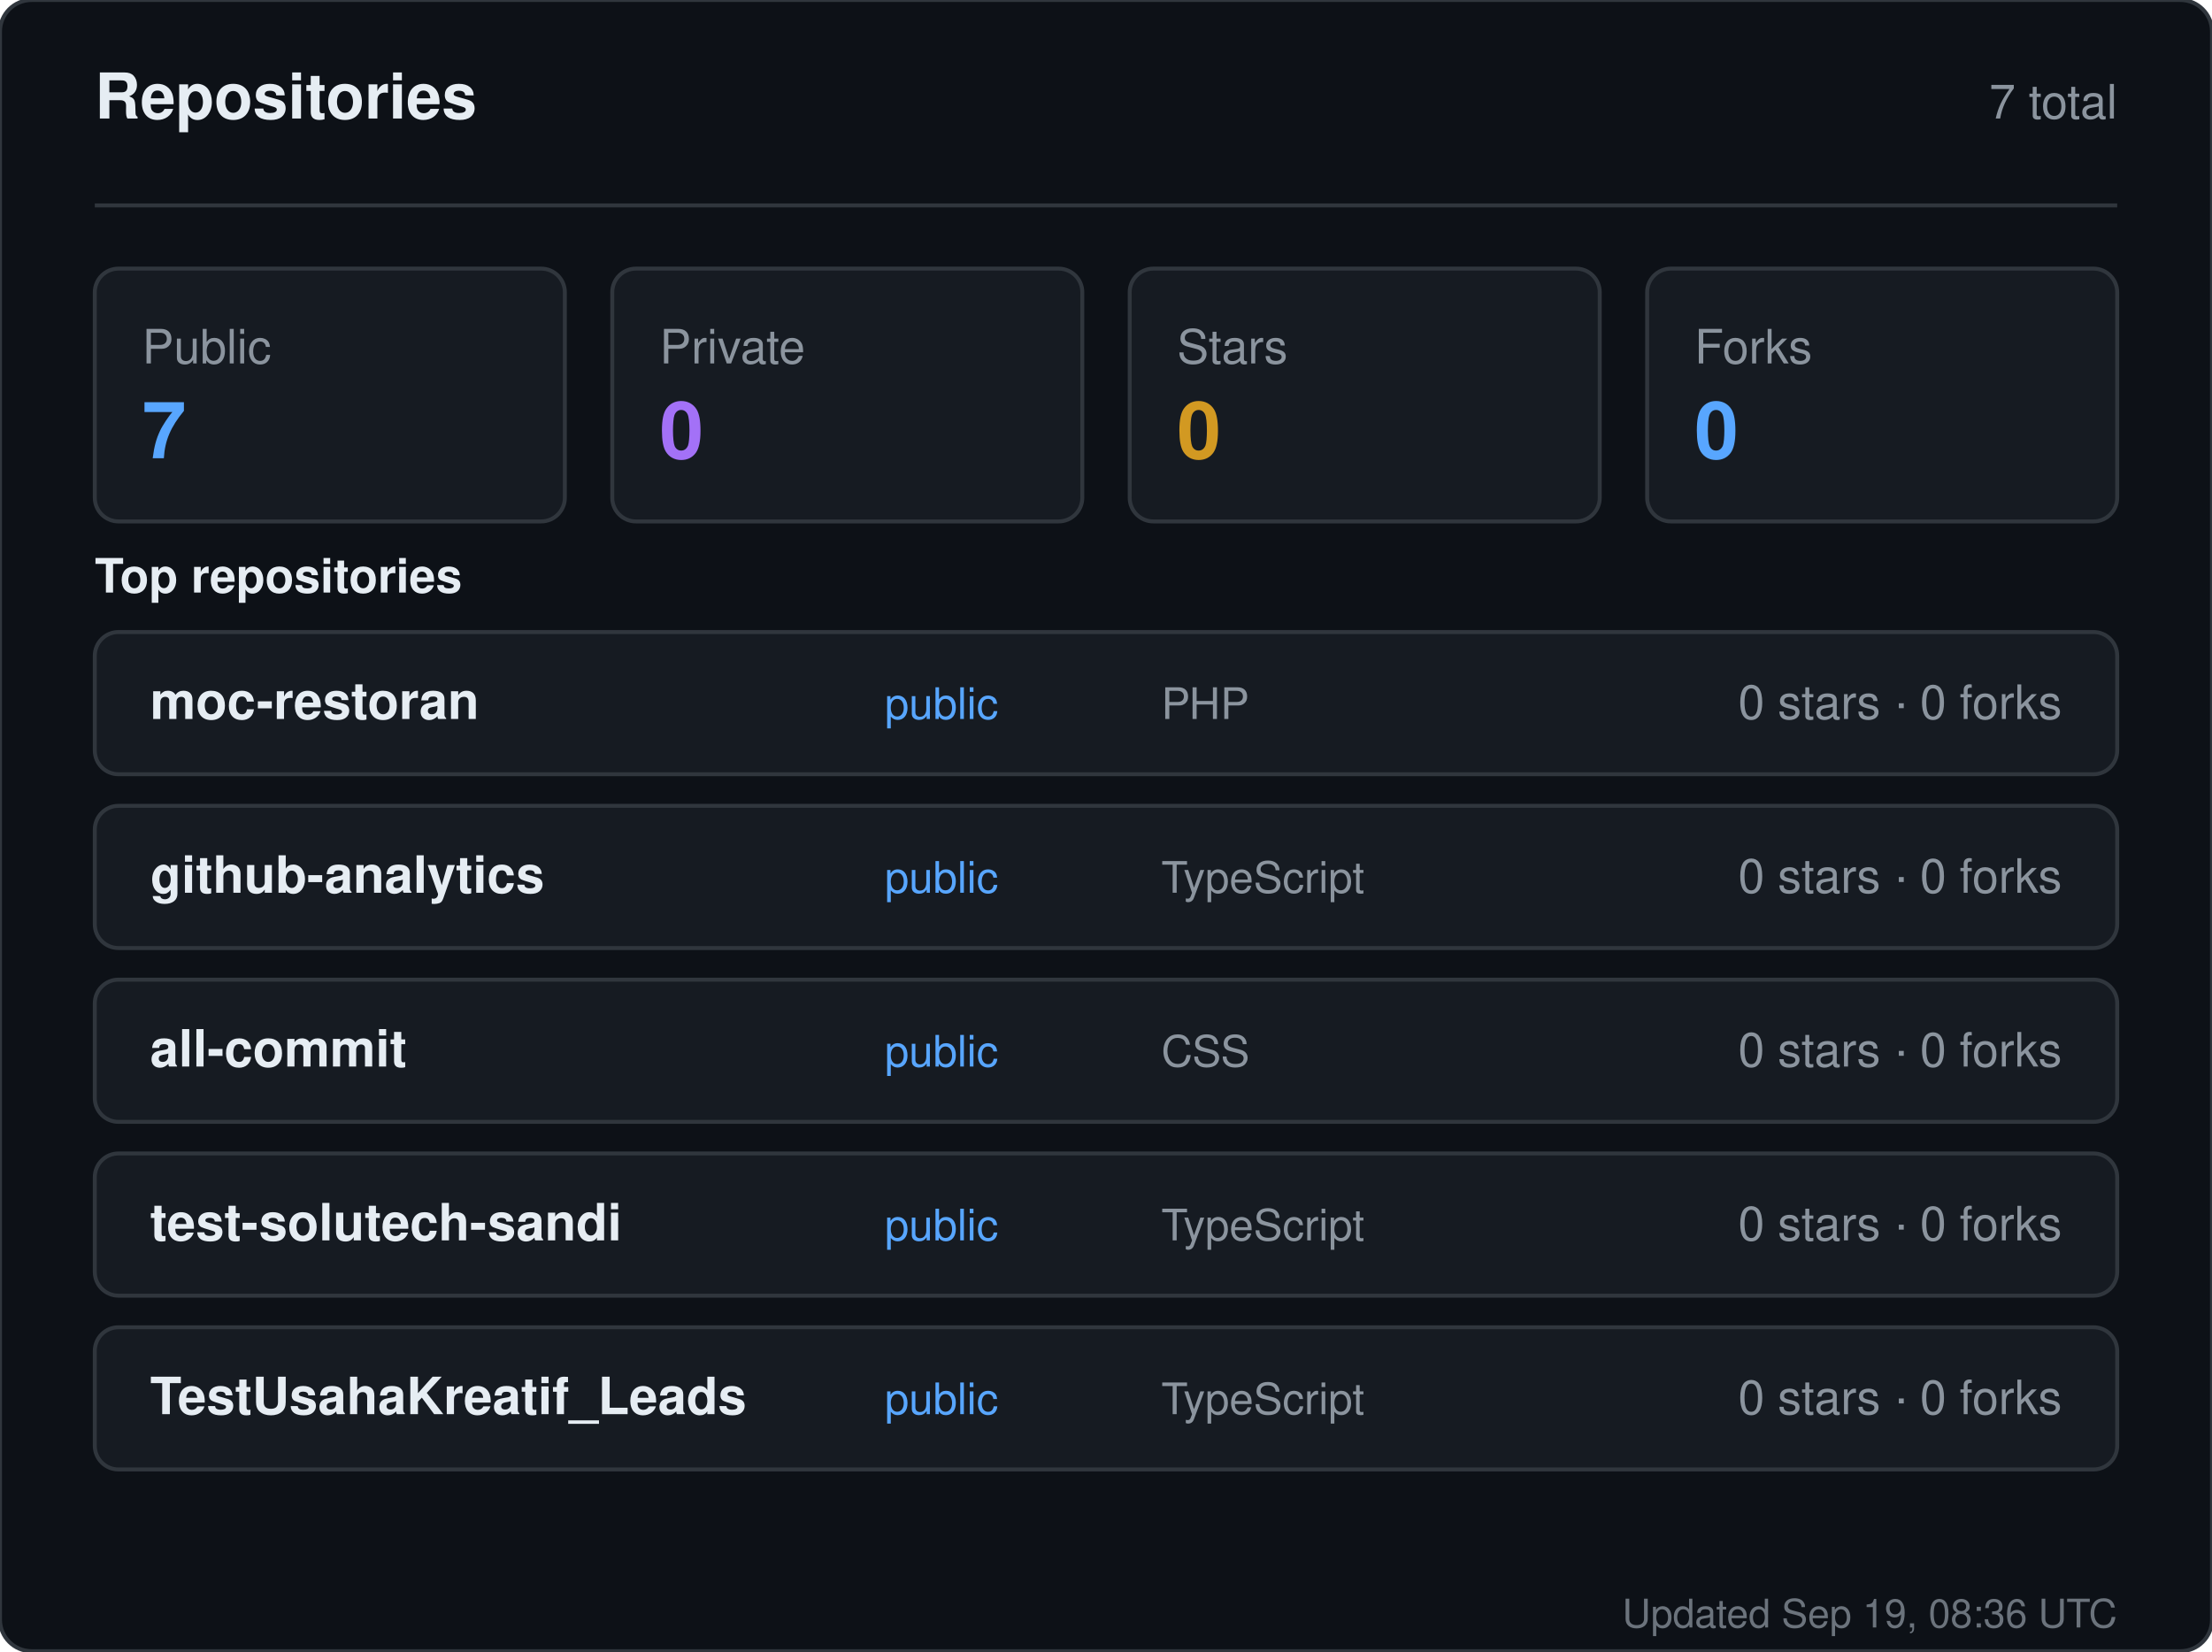
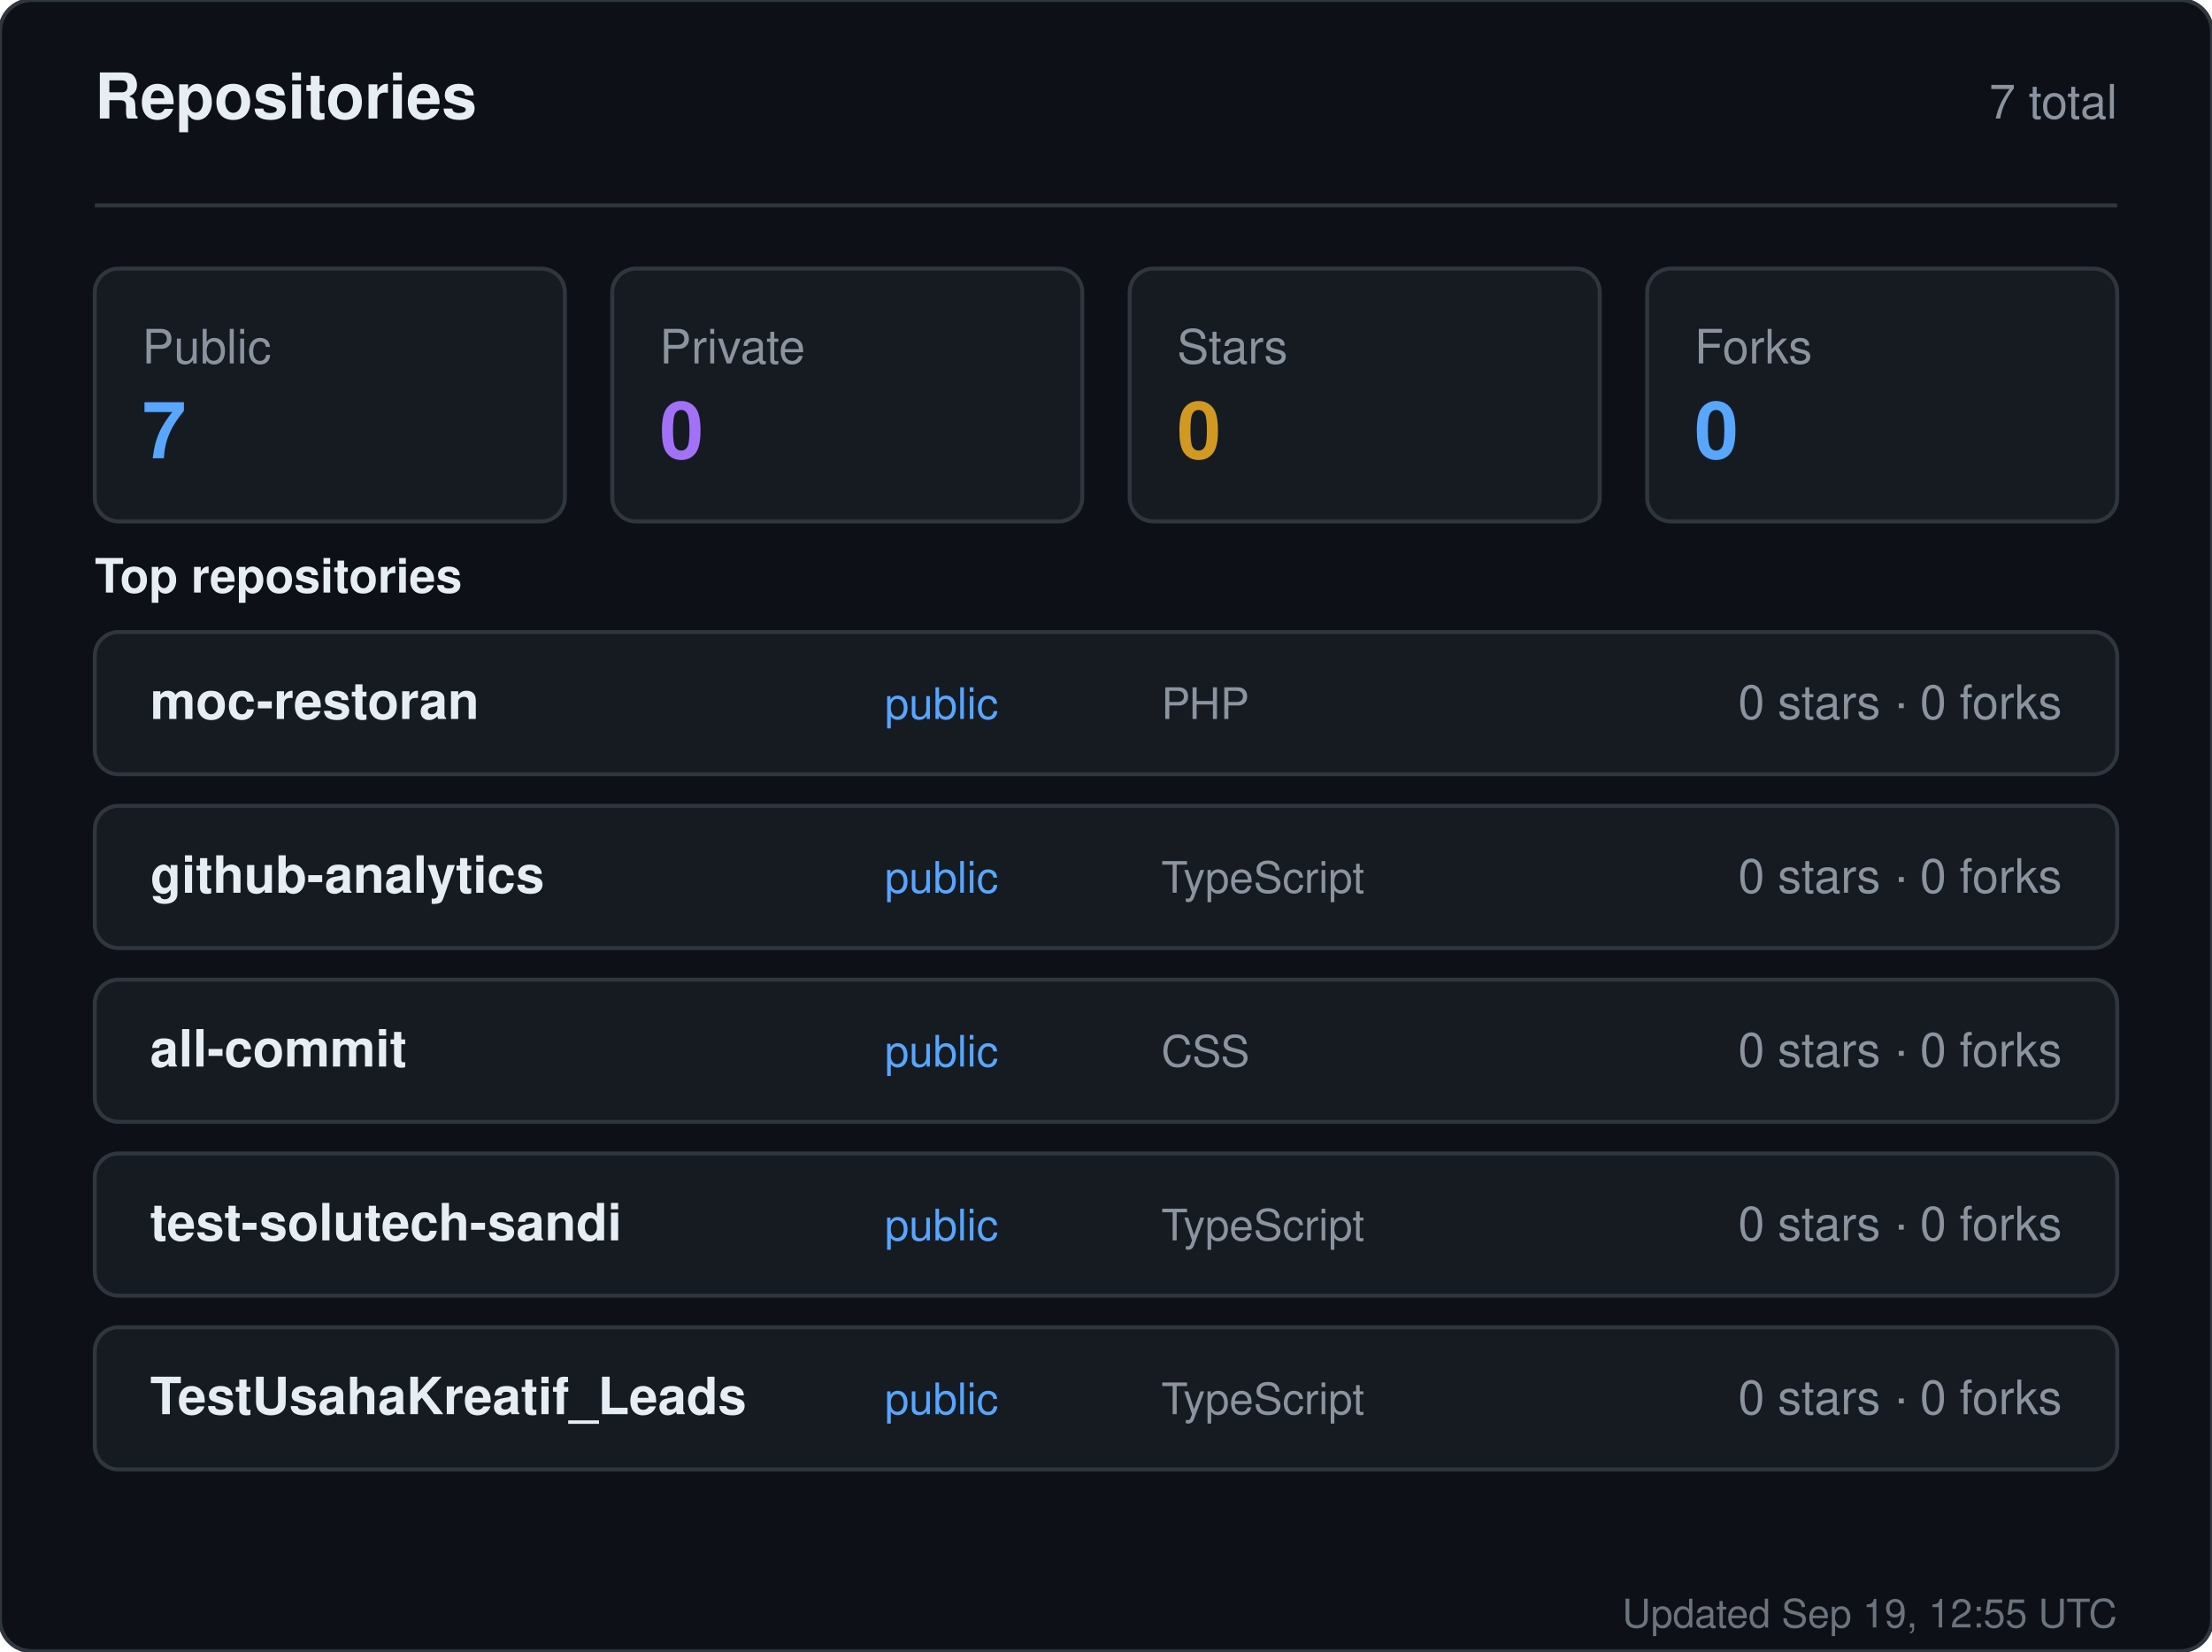
<svg xmlns="http://www.w3.org/2000/svg" width="560" height="418" viewBox="0 0 560 418" role="img" aria-label="Repositories for sandiirawan12">
  <rect width="560" height="418" rx="8" fill="#0d1117" stroke="#30363d" />
  <g font-family="-apple-system, BlinkMacSystemFont, Segoe UI, Helvetica, Arial, sans-serif">
    <text x="24" y="30" fill="#e6edf3" font-size="16" font-weight="700">Repositories</text>
    <text x="536" y="30" fill="#8b949e" font-size="12" text-anchor="end">7 total</text>
    <line x1="24" y1="52" x2="536" y2="52" stroke="#30363d" />
    <rect x="24" y="68" width="119" height="64" rx="6" fill="#161b22" stroke="#30363d" />
    <text x="36" y="92" fill="#8b949e" font-size="12">Public</text>
    <text x="36" y="116" fill="#58a6ff" font-size="20" font-weight="700">7</text>
    <rect x="155" y="68" width="119" height="64" rx="6" fill="#161b22" stroke="#30363d" />
    <text x="167" y="92" fill="#8b949e" font-size="12">Private</text>
    <text x="167" y="116" fill="#a371f7" font-size="20" font-weight="700">0</text>
    <rect x="286" y="68" width="119" height="64" rx="6" fill="#161b22" stroke="#30363d" />
    <text x="298" y="92" fill="#8b949e" font-size="12">Stars</text>
    <text x="298" y="116" fill="#d29922" font-size="20" font-weight="700">0</text>
    <rect x="417" y="68" width="119" height="64" rx="6" fill="#161b22" stroke="#30363d" />
    <text x="429" y="92" fill="#8b949e" font-size="12">Forks</text>
    <text x="429" y="116" fill="#58a6ff" font-size="20" font-weight="700">0</text>
    <text x="24" y="150" fill="#e6edf3" font-size="12" font-weight="600">Top repositories</text>
    <rect x="24" y="160" width="512" height="36" rx="6" fill="#161b22" stroke="#30363d" />
    <text x="38" y="182" fill="#e6edf3" font-size="13" font-weight="600">moc-restoran</text>
    <text x="224" y="182" fill="#58a6ff" font-size="11">public</text>
    <text x="294" y="182" fill="#8b949e" font-size="11">PHP</text>
    <text x="522" y="182" fill="#8b949e" font-size="12" text-anchor="end">0 stars · 0 forks</text>
    <rect x="24" y="204" width="512" height="36" rx="6" fill="#161b22" stroke="#30363d" />
    <text x="38" y="226" fill="#e6edf3" font-size="13" font-weight="600">github-analytics</text>
    <text x="224" y="226" fill="#58a6ff" font-size="11">public</text>
    <text x="294" y="226" fill="#8b949e" font-size="11">TypeScript</text>
    <text x="522" y="226" fill="#8b949e" font-size="12" text-anchor="end">0 stars · 0 forks</text>
    <rect x="24" y="248" width="512" height="36" rx="6" fill="#161b22" stroke="#30363d" />
    <text x="38" y="270" fill="#e6edf3" font-size="13" font-weight="600">all-commit</text>
    <text x="224" y="270" fill="#58a6ff" font-size="11">public</text>
    <text x="294" y="270" fill="#8b949e" font-size="11">CSS</text>
    <text x="522" y="270" fill="#8b949e" font-size="12" text-anchor="end">0 stars · 0 forks</text>
    <rect x="24" y="292" width="512" height="36" rx="6" fill="#161b22" stroke="#30363d" />
    <text x="38" y="314" fill="#e6edf3" font-size="13" font-weight="600">test-solutech-sandi</text>
    <text x="224" y="314" fill="#58a6ff" font-size="11">public</text>
    <text x="294" y="314" fill="#8b949e" font-size="11">TypeScript</text>
    <text x="522" y="314" fill="#8b949e" font-size="12" text-anchor="end">0 stars · 0 forks</text>
    <rect x="24" y="336" width="512" height="36" rx="6" fill="#161b22" stroke="#30363d" />
    <text x="38" y="358" fill="#e6edf3" font-size="13" font-weight="600">TestUsahaKreatif_Leads</text>
    <text x="224" y="358" fill="#58a6ff" font-size="11">public</text>
    <text x="294" y="358" fill="#8b949e" font-size="11">TypeScript</text>
    <text x="522" y="358" fill="#8b949e" font-size="12" text-anchor="end">0 stars · 0 forks</text>
-     <text x="536" y="412" fill="#8b949e" font-size="10" text-anchor="end" opacity="0.75">Updated Sep 19, 08:36 UTC</text>
+     <text x="536" y="412" fill="#8b949e" font-size="10" text-anchor="end" opacity="0.75">Updated Sep 19, 12:55 UTC</text>
  </g>
</svg>
